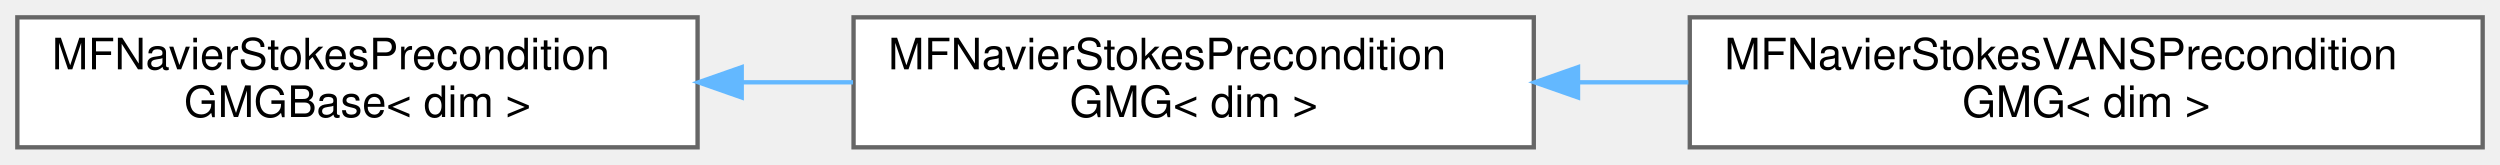
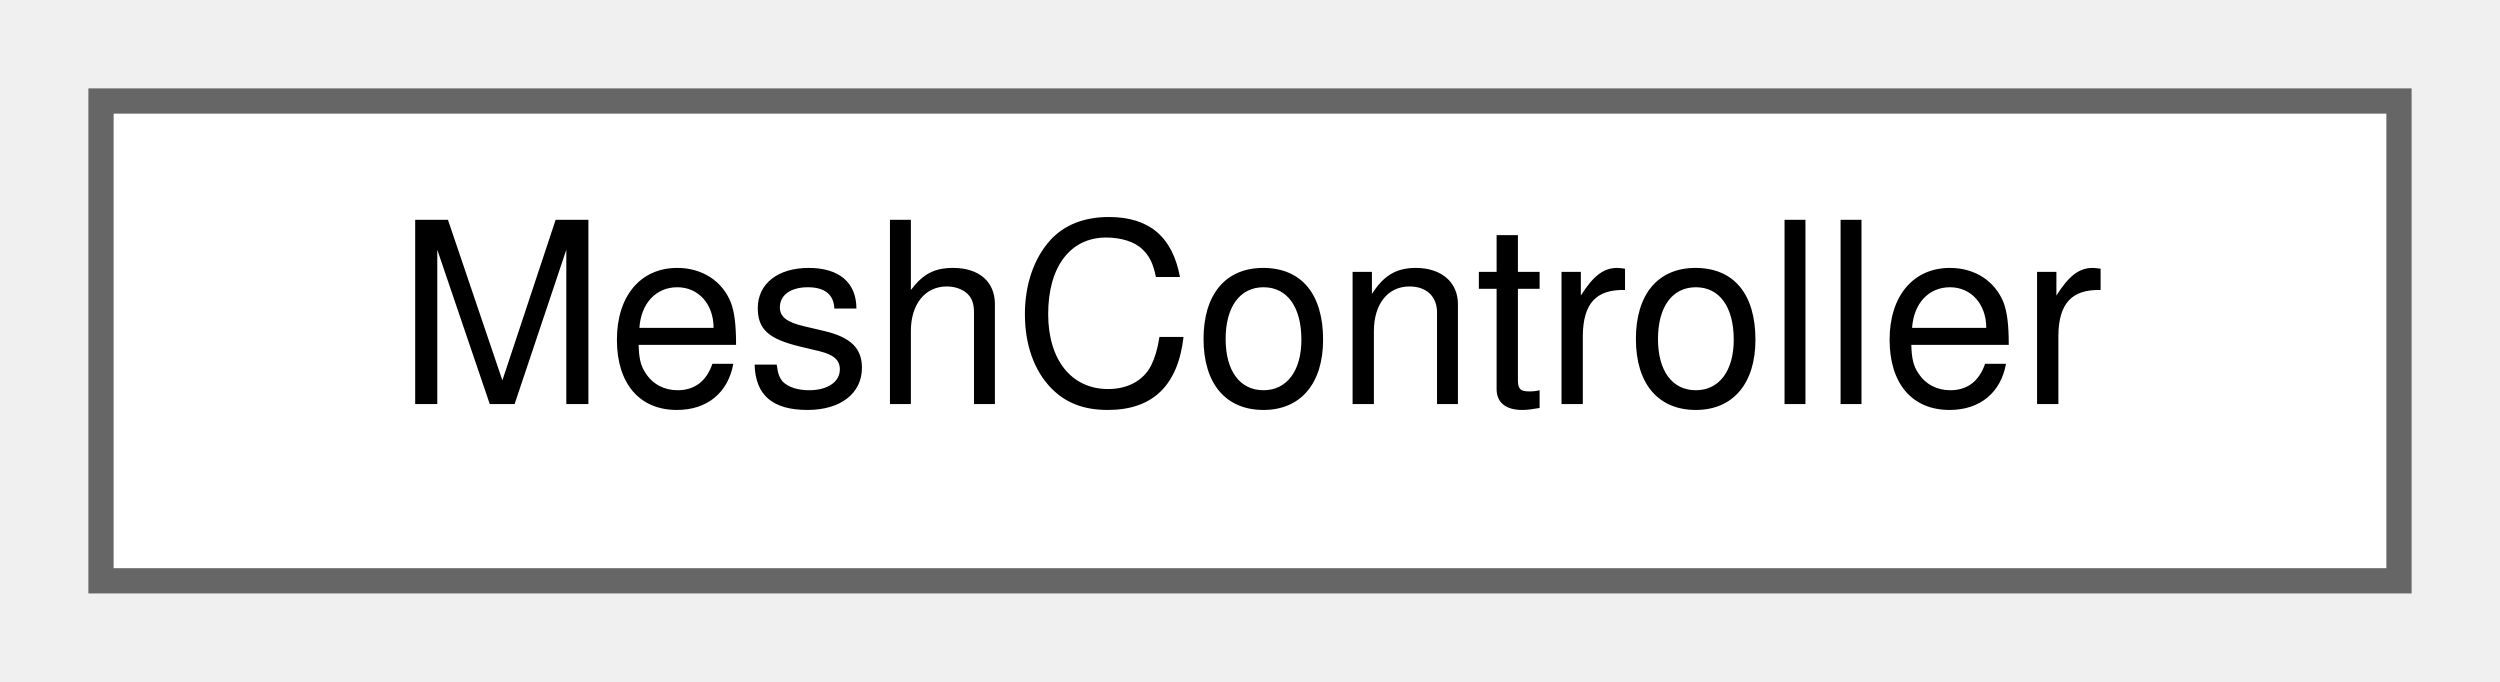
- <svg xmlns="http://www.w3.org/2000/svg" xmlns:xlink="http://www.w3.org/1999/xlink" width="577pt" height="38pt" viewBox="0.00 0.00 577.00 38.00">
-   <g id="graph0" class="graph" transform="scale(1 1) rotate(0) translate(4 34)">
+ <svg xmlns="http://www.w3.org/2000/svg" xmlns:xlink="http://www.w3.org/1999/xlink" width="99pt" height="27pt" viewBox="0.00 0.00 99.00 27.00">
+   <g id="graph0" class="graph" transform="scale(1 1) rotate(0) translate(4 23)">
    <g id="Node000000" class="node">
      <g id="a_Node000000">
-         <a xlink:href="classMFNavierStokesPreconditionGMGBase.html" target="_top" xlink:title="A geometric multigrid preconditioner compatible with the matrix-free solver.">
-           <polygon fill="white" stroke="#666666" points="157,-30 0,-30 0,0 157,0 157,-30" />
-           <text text-anchor="start" x="8" y="-18" font-family="Helvetica,sans-Serif" font-size="10.00">MFNavierStokesPrecondition</text>
-           <text text-anchor="middle" x="78.5" y="-7" font-family="Helvetica,sans-Serif" font-size="10.00">GMGBase&lt; dim &gt;</text>
-         </a>
-       </g>
-     </g>
-     <g id="Node000001" class="node">
-       <g id="a_Node000001">
-         <a xlink:href="classMFNavierStokesPreconditionGMG.html" target="_top" xlink:title="A geometric multigrid preconditioner implementation for incompressible flow.">
-           <polygon fill="white" stroke="#666666" points="350,-30 193,-30 193,0 350,0 350,-30" />
-           <text text-anchor="start" x="201" y="-18" font-family="Helvetica,sans-Serif" font-size="10.00">MFNavierStokesPrecondition</text>
-           <text text-anchor="middle" x="271.5" y="-7" font-family="Helvetica,sans-Serif" font-size="10.00">GMG&lt; dim &gt;</text>
-         </a>
-       </g>
-     </g>
-     <g id="edge85_Node000000_Node000001" class="edge">
-       <g id="a_edge85_Node000000_Node000001">
-         <a xlink:title=" ">
-           <path fill="none" stroke="#63b8ff" d="M167.19,-15C175.76,-15 184.42,-15 192.88,-15" />
-           <polygon fill="#63b8ff" stroke="#63b8ff" points="167.19,-11.5 157.19,-15 167.19,-18.5 167.19,-11.5" />
-         </a>
-       </g>
-     </g>
-     <g id="Node000002" class="node">
-       <g id="a_Node000002">
-         <a xlink:href="classMFNavierStokesVANSPreconditionGMG.html" target="_top" xlink:title="A geometric multigrid preconditioner implementation for incompressible VANS equations.">
-           <polygon fill="white" stroke="#666666" points="569,-30 386,-30 386,0 569,0 569,-30" />
-           <text text-anchor="start" x="394" y="-18" font-family="Helvetica,sans-Serif" font-size="10.00">MFNavierStokesVANSPrecondition</text>
-           <text text-anchor="middle" x="477.5" y="-7" font-family="Helvetica,sans-Serif" font-size="10.00">GMG&lt; dim &gt;</text>
-         </a>
-       </g>
-     </g>
-     <g id="edge86_Node000001_Node000002" class="edge">
-       <g id="a_edge86_Node000001_Node000002">
-         <a xlink:title=" ">
-           <path fill="none" stroke="#63b8ff" d="M360.36,-15C368.75,-15 377.27,-15 385.68,-15" />
-           <polygon fill="#63b8ff" stroke="#63b8ff" points="360.21,-11.5 350.21,-15 360.21,-18.5 360.21,-11.5" />
+         <a xlink:href="classMeshController.html" target="_top" xlink:title=" ">
+           <polygon fill="white" stroke="#666666" points="91,-19 0,-19 0,0 91,0 91,-19" />
+           <text text-anchor="middle" x="45.5" y="-7" font-family="Helvetica,sans-Serif" font-size="10.00">MeshController</text>
        </a>
      </g>
    </g>
  </g>
</svg>
